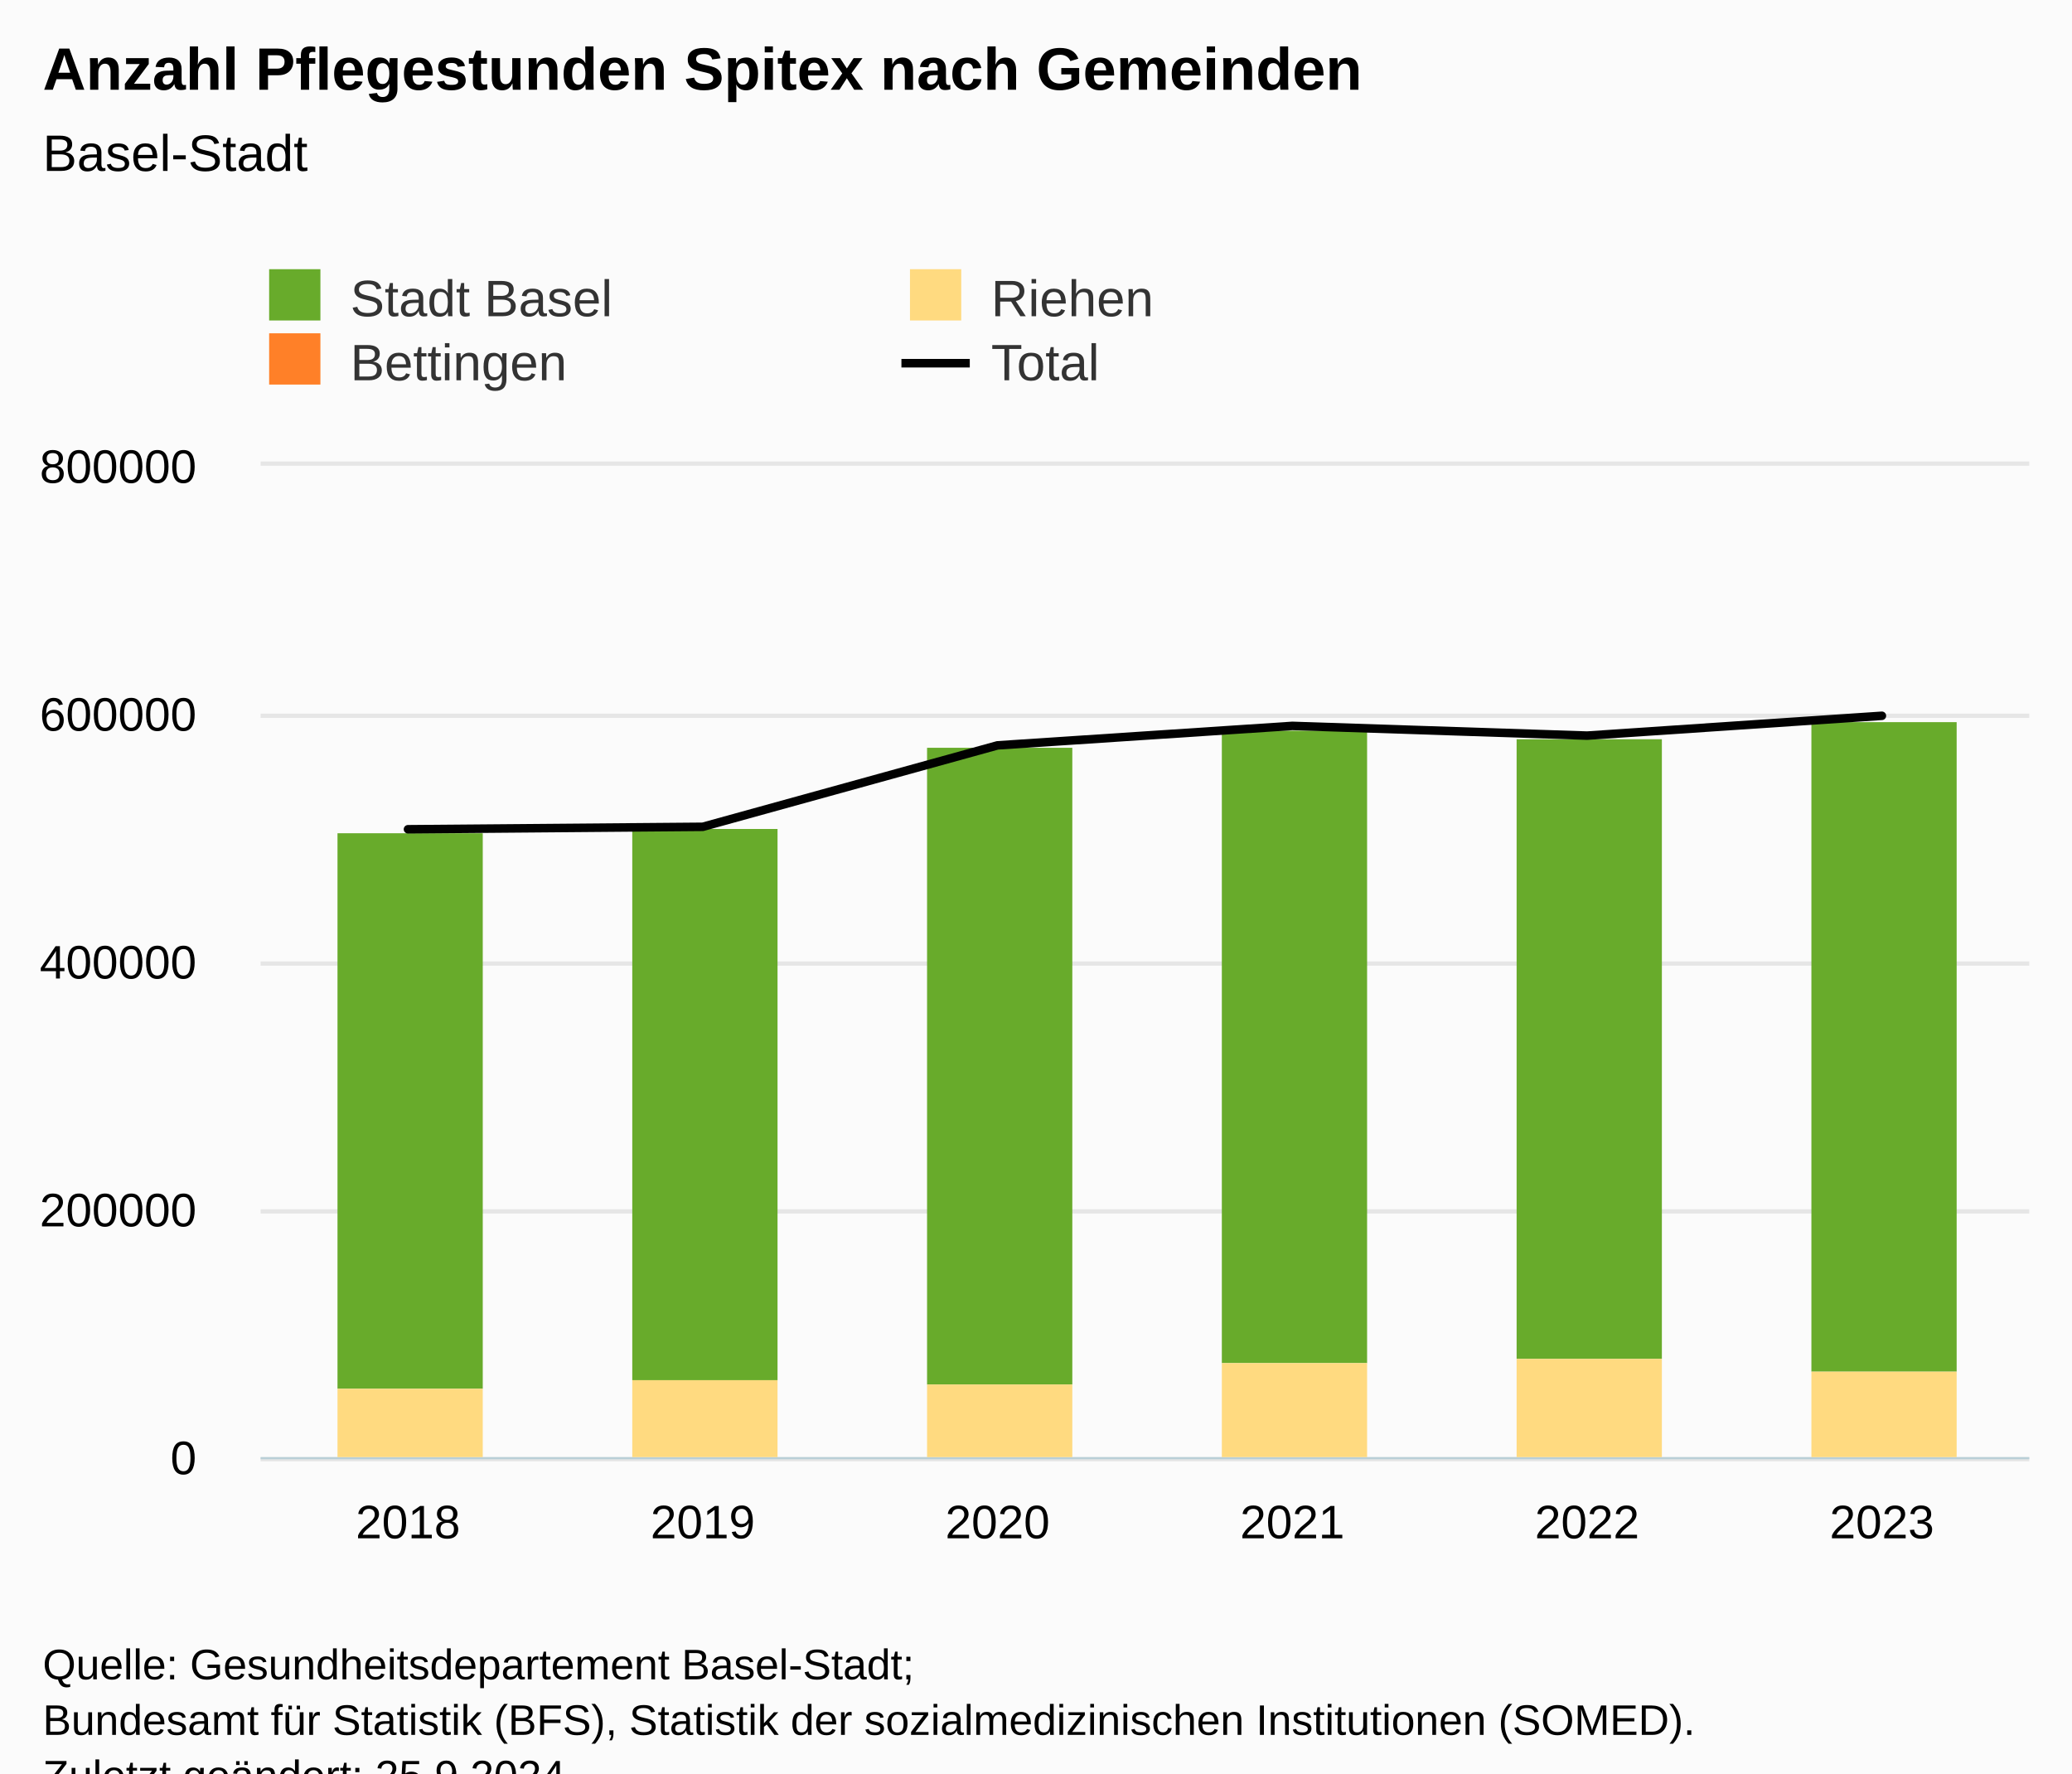
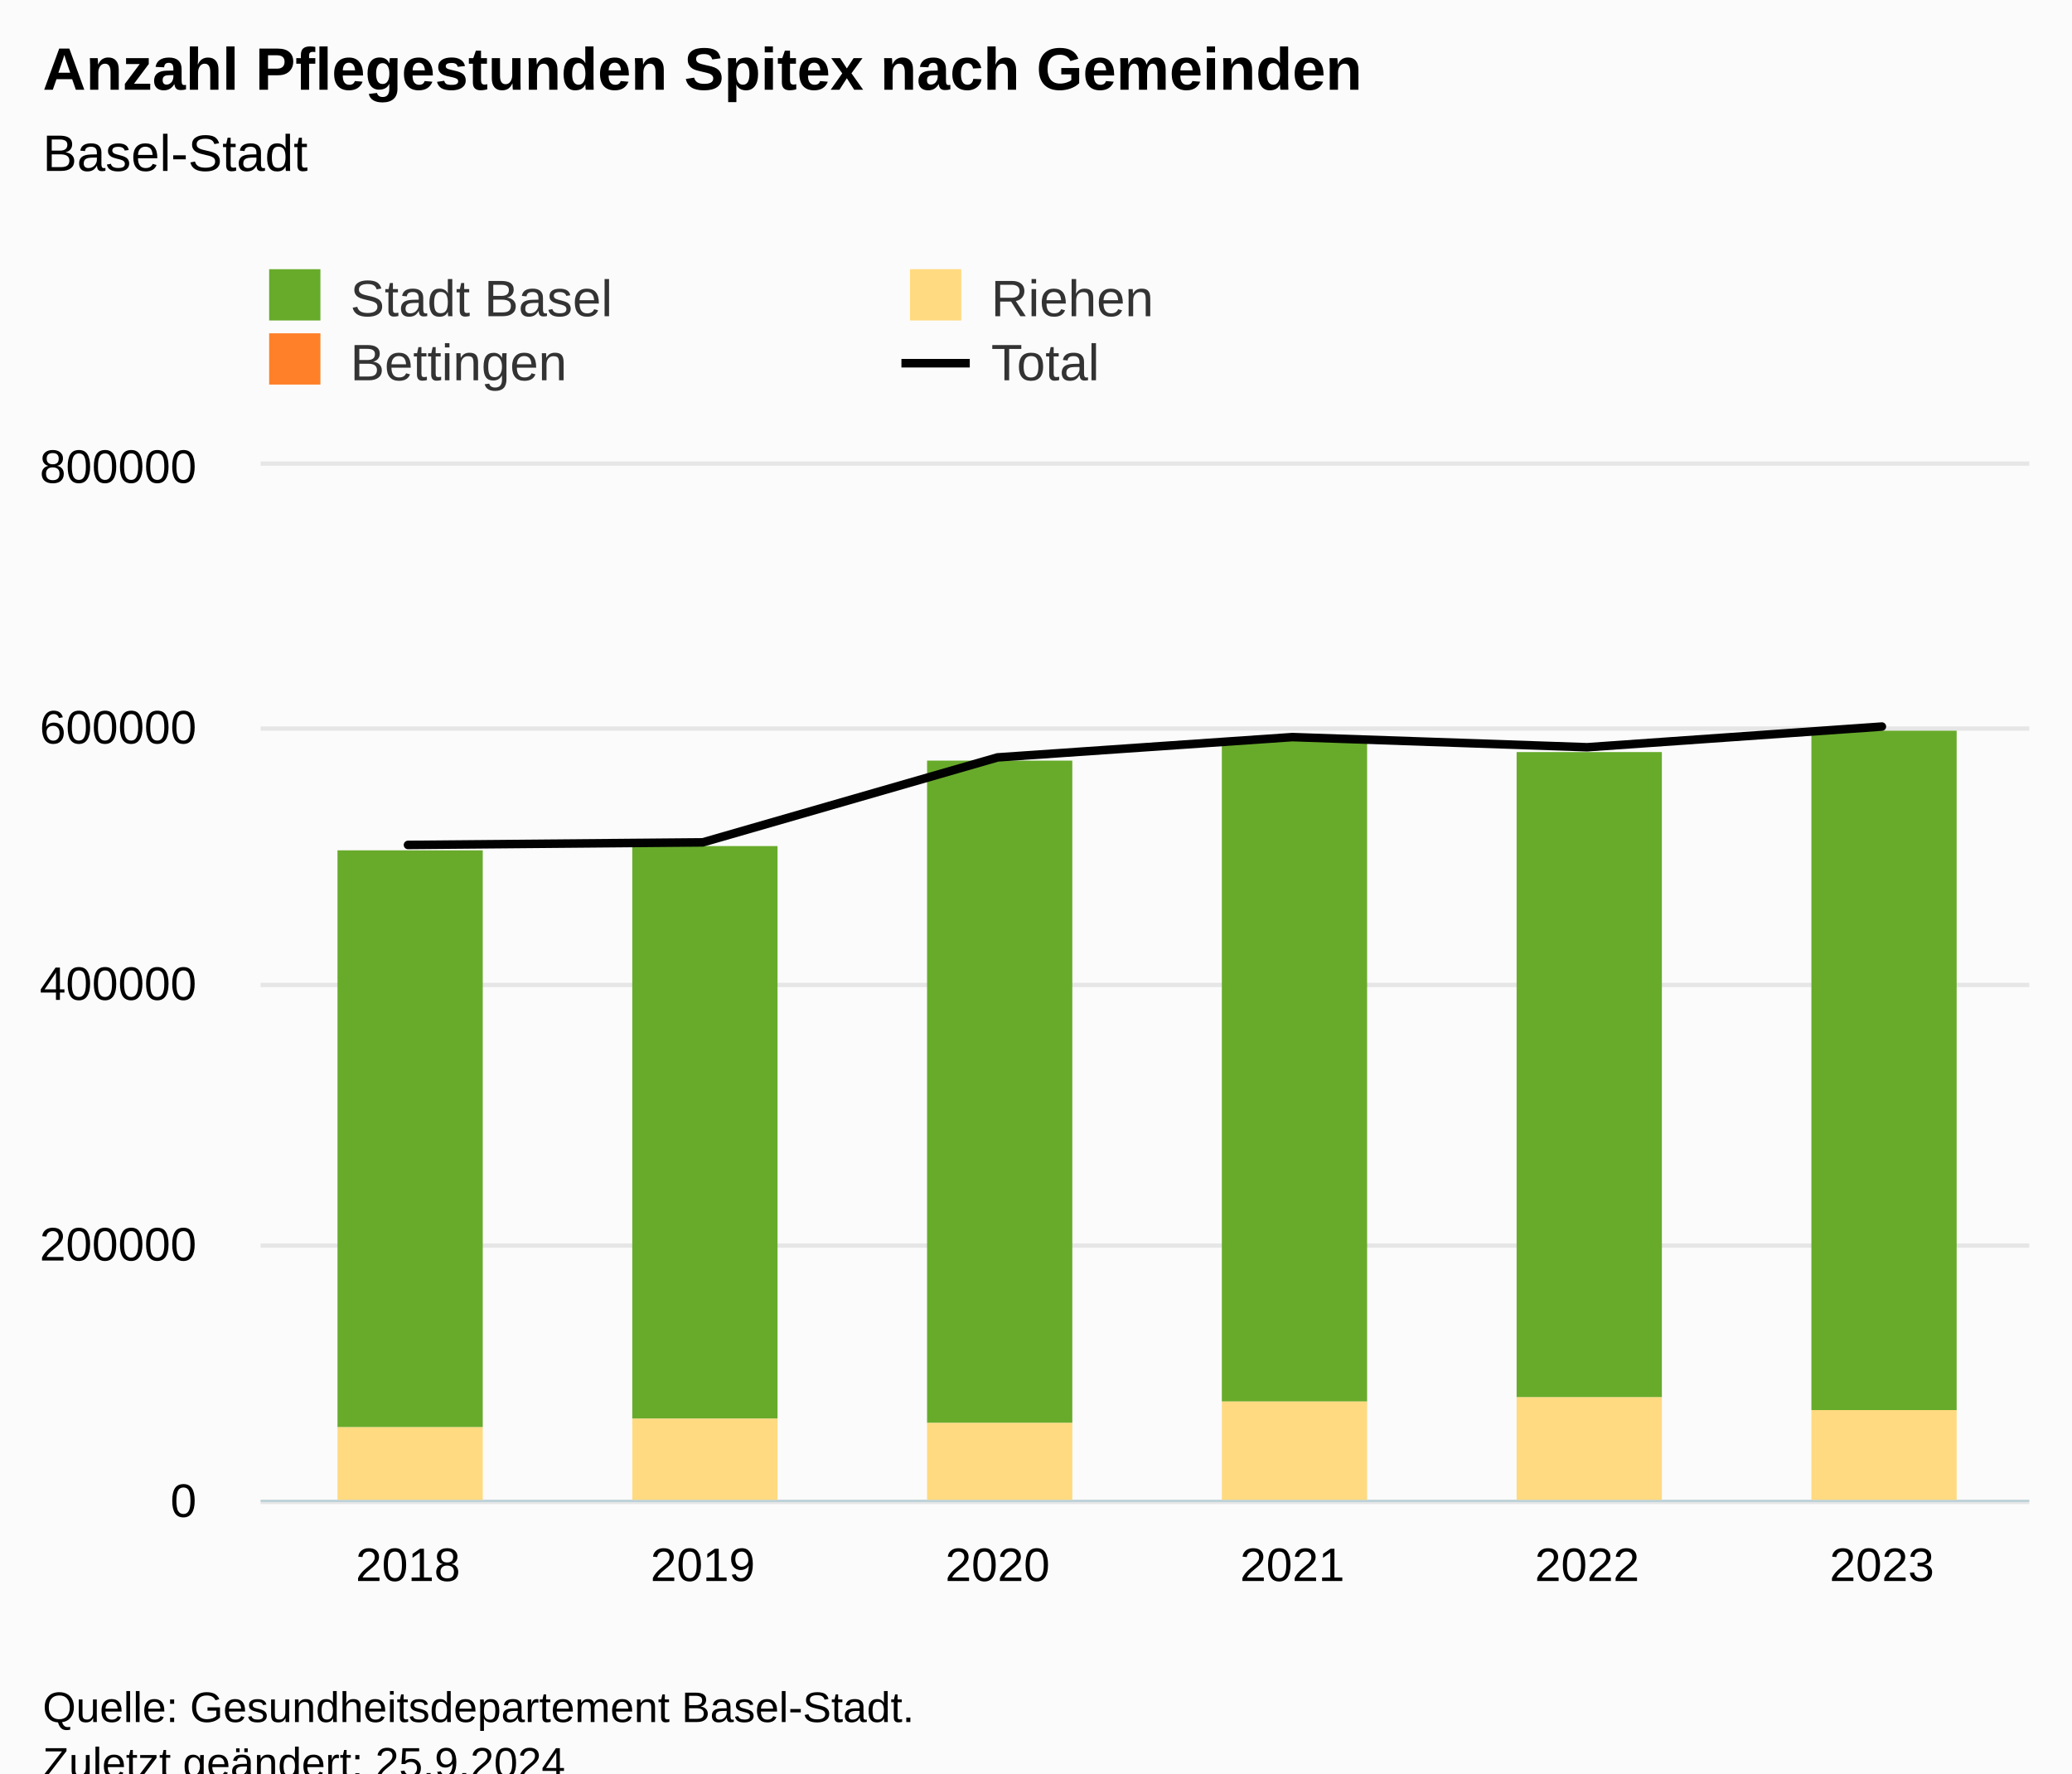
<svg xmlns="http://www.w3.org/2000/svg" version="1.1" class="highcharts-root" style="font-family:Arial;font-size:12px;" viewBox="0 0 485 415">
  <defs>
-     <clipPath id="highcharts-1djaq1n-31-">
-       <rect x="0" y="0" width="414" height="232" fill="none" />
+     <clipPath id="highcharts-j4oncyb-31-">
+       <rect x="0" y="0" width="414" height="242" fill="none" />
    </clipPath>
-     <clipPath id="highcharts-1djaq1n-38-">
-       <rect x="0" y="0" width="414" height="232" fill="none" />
+     <clipPath id="highcharts-j4oncyb-38-">
+       <rect x="0" y="0" width="414" height="242" fill="none" />
    </clipPath>
-     <clipPath id="highcharts-1djaq1n-57-">
-       <rect x="61" y="109" width="414" height="232" fill="none" />
+     <clipPath id="highcharts-j4oncyb-57-">
+       <rect x="61" y="109" width="414" height="242" fill="none" />
    </clipPath>
  </defs>
  <rect fill="#fbfbfb" class="highcharts-background" x="0" y="0" width="485" height="428" rx="0" ry="0" />
-   <rect fill="none" class="highcharts-plot-background" x="61" y="109" width="414" height="232" />
+   <rect fill="none" class="highcharts-plot-background" x="61" y="109" width="414" height="242" />
  <g class="highcharts-pane-group" data-z-index="0" />
  <g class="highcharts-grid highcharts-xaxis-grid" data-z-index="1">
-     <path fill="none" data-z-index="1" class="highcharts-grid-line" d="M 129.5 109 L 129.5 341" opacity="1" />
-     <path fill="none" data-z-index="1" class="highcharts-grid-line" d="M 198.5 109 L 198.5 341" opacity="1" />
-     <path fill="none" data-z-index="1" class="highcharts-grid-line" d="M 267.5 109 L 267.5 341" opacity="1" />
-     <path fill="none" data-z-index="1" class="highcharts-grid-line" d="M 336.5 109 L 336.5 341" opacity="1" />
-     <path fill="none" data-z-index="1" class="highcharts-grid-line" d="M 405.5 109 L 405.5 341" opacity="1" />
-     <path fill="none" data-z-index="1" class="highcharts-grid-line" d="M 474.5 109 L 474.5 341" opacity="1" />
-     <path fill="none" data-z-index="1" class="highcharts-grid-line" d="M 60.5 109 L 60.5 341" opacity="1" />
+     <path fill="none" data-z-index="1" class="highcharts-grid-line" d="M 129.5 109 L 129.5 351" opacity="1" />
+     <path fill="none" data-z-index="1" class="highcharts-grid-line" d="M 198.5 109 L 198.5 351" opacity="1" />
+     <path fill="none" data-z-index="1" class="highcharts-grid-line" d="M 267.5 109 L 267.5 351" opacity="1" />
+     <path fill="none" data-z-index="1" class="highcharts-grid-line" d="M 336.5 109 L 336.5 351" opacity="1" />
+     <path fill="none" data-z-index="1" class="highcharts-grid-line" d="M 405.5 109 L 405.5 351" opacity="1" />
+     <path fill="none" data-z-index="1" class="highcharts-grid-line" d="M 474.5 109 L 474.5 351" opacity="1" />
+     <path fill="none" data-z-index="1" class="highcharts-grid-line" d="M 60.5 109 L 60.5 351" opacity="1" />
  </g>
  <g class="highcharts-grid highcharts-yaxis-grid" data-z-index="1">
-     <path fill="none" stroke="#e6e6e6" stroke-width="1" data-z-index="1" class="highcharts-grid-line" d="M 61 341.5 L 475 341.5" opacity="1" />
-     <path fill="none" stroke="#e6e6e6" stroke-width="1" data-z-index="1" class="highcharts-grid-line" d="M 61 283.5 L 475 283.5" opacity="1" />
-     <path fill="none" stroke="#e6e6e6" stroke-width="1" data-z-index="1" class="highcharts-grid-line" d="M 61 225.5 L 475 225.5" opacity="1" />
-     <path fill="none" stroke="#e6e6e6" stroke-width="1" data-z-index="1" class="highcharts-grid-line" d="M 61 167.5 L 475 167.5" opacity="1" />
+     <path fill="none" stroke="#e6e6e6" stroke-width="1" data-z-index="1" class="highcharts-grid-line" d="M 61 351.5 L 475 351.5" opacity="1" />
+     <path fill="none" stroke="#e6e6e6" stroke-width="1" data-z-index="1" class="highcharts-grid-line" d="M 61 291.5 L 475 291.5" opacity="1" />
+     <path fill="none" stroke="#e6e6e6" stroke-width="1" data-z-index="1" class="highcharts-grid-line" d="M 61 230.5 L 475 230.5" opacity="1" />
+     <path fill="none" stroke="#e6e6e6" stroke-width="1" data-z-index="1" class="highcharts-grid-line" d="M 61 170.5 L 475 170.5" opacity="1" />
    <path fill="none" stroke="#e6e6e6" stroke-width="1" data-z-index="1" class="highcharts-grid-line" d="M 61 108.5 L 475 108.5" opacity="1" />
  </g>
-   <rect fill="none" class="highcharts-plot-border" data-z-index="1" x="61" y="109" width="414" height="232" />
+   <rect fill="none" class="highcharts-plot-border" data-z-index="1" x="61" y="109" width="414" height="242" />
  <g class="highcharts-axis highcharts-xaxis" data-z-index="2">
-     <path fill="none" class="highcharts-axis-line" stroke="#B9CFD7" stroke-width="0.5" data-z-index="7" d="M 61 341.25 L 475 341.25" />
+     <path fill="none" class="highcharts-axis-line" stroke="#B9CFD7" stroke-width="0.5" data-z-index="7" d="M 61 351.25 L 475 351.25" />
  </g>
  <g class="highcharts-axis highcharts-yaxis" data-z-index="2">
-     <path fill="none" class="highcharts-axis-line" data-z-index="7" d="M 61 109 L 61 341" />
+     <path fill="none" class="highcharts-axis-line" data-z-index="7" d="M 61 109 L 61 351" />
  </g>
  <g class="highcharts-series-group" data-z-index="3">
-     <g class="highcharts-series highcharts-series-0 highcharts-column-series" data-z-index="0.1" opacity="1" transform="translate(61,109) scale(1 1)" clip-path="url(#highcharts-1djaq1n-38-)">
-       <rect x="18" y="86" width="34" height="130" fill="#68ab2b" opacity="1" class="highcharts-point" />
-       <rect x="87" y="85" width="34" height="129" fill="#68ab2b" opacity="1" class="highcharts-point" />
-       <rect x="156" y="66" width="34" height="149" fill="#68ab2b" opacity="1" class="highcharts-point" />
-       <rect x="225" y="62" width="34" height="148" fill="#68ab2b" opacity="1" class="highcharts-point" />
-       <rect x="294" y="64" width="34" height="145" fill="#68ab2b" opacity="1" class="highcharts-point" />
-       <rect x="363" y="60" width="34" height="152" fill="#68ab2b" opacity="1" class="highcharts-point" />
+     <g class="highcharts-series highcharts-series-0 highcharts-column-series" data-z-index="0.1" opacity="1" transform="translate(61,109) scale(1 1)" clip-path="url(#highcharts-j4oncyb-38-)">
+       <rect x="18" y="90" width="34" height="135" fill="#68ab2b" opacity="1" class="highcharts-point" />
+       <rect x="87" y="89" width="34" height="134" fill="#68ab2b" opacity="1" class="highcharts-point" />
+       <rect x="156" y="69" width="34" height="155" fill="#68ab2b" opacity="1" class="highcharts-point" />
+       <rect x="225" y="64" width="34" height="155" fill="#68ab2b" opacity="1" class="highcharts-point" />
+       <rect x="294" y="67" width="34" height="151" fill="#68ab2b" opacity="1" class="highcharts-point" />
+       <rect x="363" y="62" width="34" height="159" fill="#68ab2b" opacity="1" class="highcharts-point" />
    </g>
    <g class="highcharts-markers highcharts-series-0 highcharts-column-series" data-z-index="0.1" opacity="1" transform="translate(61,109) scale(1 1)" clip-path="none" />
-     <g class="highcharts-series highcharts-series-1 highcharts-column-series" data-z-index="0.1" opacity="1" transform="translate(61,109) scale(1 1)" clip-path="url(#highcharts-1djaq1n-38-)">
-       <rect x="18" y="216" width="34" height="17" fill="#ffda80" opacity="1" class="highcharts-point" />
-       <rect x="87" y="214" width="34" height="19" fill="#ffda80" opacity="1" class="highcharts-point" />
-       <rect x="156" y="215" width="34" height="17" fill="#ffda80" opacity="1" class="highcharts-point" />
-       <rect x="225" y="210" width="34" height="22" fill="#ffda80" opacity="1" class="highcharts-point" />
-       <rect x="294" y="209" width="34" height="23" fill="#ffda80" opacity="1" class="highcharts-point" />
-       <rect x="363" y="212" width="34" height="20" fill="#ffda80" opacity="1" class="highcharts-point" />
+     <g class="highcharts-series highcharts-series-1 highcharts-column-series" data-z-index="0.1" opacity="1" transform="translate(61,109) scale(1 1)" clip-path="url(#highcharts-j4oncyb-38-)">
+       <rect x="18" y="225" width="34" height="18" fill="#ffda80" opacity="1" class="highcharts-point" />
+       <rect x="87" y="223" width="34" height="20" fill="#ffda80" opacity="1" class="highcharts-point" />
+       <rect x="156" y="224" width="34" height="18" fill="#ffda80" opacity="1" class="highcharts-point" />
+       <rect x="225" y="219" width="34" height="23" fill="#ffda80" opacity="1" class="highcharts-point" />
+       <rect x="294" y="218" width="34" height="24" fill="#ffda80" opacity="1" class="highcharts-point" />
+       <rect x="363" y="221" width="34" height="21" fill="#ffda80" opacity="1" class="highcharts-point" />
    </g>
    <g class="highcharts-markers highcharts-series-1 highcharts-column-series" data-z-index="0.1" opacity="1" transform="translate(61,109) scale(1 1)" clip-path="none" />
-     <g class="highcharts-series highcharts-series-2 highcharts-column-series" data-z-index="0.1" opacity="1" transform="translate(61,109) scale(1 1)" clip-path="url(#highcharts-1djaq1n-38-)">
-       <rect x="18" y="233" width="34" height="0" fill="#FF8028" opacity="1" class="highcharts-point" />
-       <rect x="87" y="233" width="34" height="0" fill="#FF8028" opacity="1" class="highcharts-point" />
-       <rect x="156" y="232" width="34" height="1" fill="#FF8028" opacity="1" class="highcharts-point" />
-       <rect x="225" y="232" width="34" height="1" fill="#FF8028" opacity="1" class="highcharts-point" />
-       <rect x="294" y="232" width="34" height="1" fill="#FF8028" opacity="1" class="highcharts-point" />
-       <rect x="363" y="232" width="34" height="1" fill="#FF8028" opacity="1" class="highcharts-point" />
+     <g class="highcharts-series highcharts-series-2 highcharts-column-series" data-z-index="0.1" opacity="1" transform="translate(61,109) scale(1 1)" clip-path="url(#highcharts-j4oncyb-38-)">
+       <rect x="18" y="243" width="34" height="0" fill="#FF8028" opacity="1" class="highcharts-point" />
+       <rect x="87" y="243" width="34" height="0" fill="#FF8028" opacity="1" class="highcharts-point" />
+       <rect x="156" y="242" width="34" height="1" fill="#FF8028" opacity="1" class="highcharts-point" />
+       <rect x="225" y="242" width="34" height="1" fill="#FF8028" opacity="1" class="highcharts-point" />
+       <rect x="294" y="242" width="34" height="1" fill="#FF8028" opacity="1" class="highcharts-point" />
+       <rect x="363" y="242" width="34" height="1" fill="#FF8028" opacity="1" class="highcharts-point" />
    </g>
    <g class="highcharts-markers highcharts-series-2 highcharts-column-series" data-z-index="0.1" opacity="1" transform="translate(61,109) scale(1 1)" clip-path="none" />
-     <g class="highcharts-series highcharts-series-3 highcharts-line-series" data-z-index="0.1" opacity="1" transform="translate(61,109) scale(1 1)" clip-path="url(#highcharts-1djaq1n-38-)">
-       <path fill="none" d="M 34.5 85.068 L 103.5 84.494 L 172.5 65.431 L 241.5 60.876 L 310.5 63.154 L 379.5 58.512" class="highcharts-graph" data-z-index="1" stroke="#010101" stroke-width="2" stroke-linejoin="round" stroke-linecap="round" />
+     <g class="highcharts-series highcharts-series-3 highcharts-line-series" data-z-index="0.1" opacity="1" transform="translate(61,109) scale(1 1)" clip-path="url(#highcharts-j4oncyb-38-)">
+       <path fill="none" d="M 34.5 88.735 L 103.5 88.136 L 172.5 68.251 L 241.5 63.5 L 310.5 65.876 L 379.5 61.034" class="highcharts-graph" data-z-index="1" stroke="#010101" stroke-width="2" stroke-linejoin="round" stroke-linecap="round" />
    </g>
    <g class="highcharts-markers highcharts-series-3 highcharts-line-series" data-z-index="0.1" opacity="1" transform="translate(61,109) scale(1 1)" clip-path="none" />
  </g>
  <text x="10" text-anchor="start" class="highcharts-title" data-z-index="4" style="color:#000000;font-size:14px;font-weight:bold;fill:#000000;" y="21">
    <tspan>Anzahl Pflegestunden Spitex nach Gemeinden</tspan>
  </text>
  <text x="10" text-anchor="start" class="highcharts-subtitle" data-z-index="4" style="color:#000000;font-size:12px;font-weight:normal;fill:#000000;" y="40">
    <tspan>Basel-Stadt</tspan>
  </text>
-   <text x="10" text-anchor="start" class="highcharts-caption" data-z-index="4" style="color:#666666;fill:#666666;" y="375" />
+   <text x="10" text-anchor="start" class="highcharts-caption" data-z-index="4" style="color:#666666;fill:#666666;" y="385" />
  <g class="highcharts-legend" data-z-index="7" transform="translate(53,56)">
    <rect fill="none" class="highcharts-legend-box" rx="0" ry="0" x="0" y="0" width="306" height="41" visibility="visible" />
    <g data-z-index="1">
      <g>
        <g class="highcharts-legend-item highcharts-column-series highcharts-color-undefined highcharts-series-0" data-z-index="1" transform="translate(8,3)">
          <text x="21" style="color:#333333;cursor:pointer;font-size:12px;font-weight:normal;white-space:nowrap;fill:#333333;" text-anchor="start" data-z-index="2" y="15">
            <tspan>Stadt Basel</tspan>
          </text>
          <rect x="2" y="4" width="12" height="12" fill="#68ab2b" class="highcharts-point" data-z-index="3" />
        </g>
        <g class="highcharts-legend-item highcharts-column-series highcharts-color-undefined highcharts-series-1" data-z-index="1" transform="translate(158,3)">
          <text x="21" y="15" style="color:#333333;cursor:pointer;font-size:12px;font-weight:normal;white-space:nowrap;fill:#333333;" text-anchor="start" data-z-index="2">
            <tspan>Riehen</tspan>
          </text>
          <rect x="2" y="4" width="12" height="12" fill="#ffda80" class="highcharts-point" data-z-index="3" />
        </g>
        <g class="highcharts-legend-item highcharts-column-series highcharts-color-undefined highcharts-series-2" data-z-index="1" transform="translate(8,18)">
          <text x="21" y="15" style="color:#333333;cursor:pointer;font-size:12px;font-weight:normal;white-space:nowrap;fill:#333333;" text-anchor="start" data-z-index="2">
            <tspan>Bettingen</tspan>
          </text>
          <rect x="2" y="4" width="12" height="12" fill="#FF8028" class="highcharts-point" data-z-index="3" />
        </g>
        <g class="highcharts-legend-item highcharts-line-series highcharts-color-undefined highcharts-series-3" data-z-index="1" transform="translate(158,18)">
          <path fill="none" d="M 0 11 L 16 11" class="highcharts-graph" stroke="#010101" stroke-width="2" />
          <text x="21" y="15" style="color:#333333;cursor:pointer;font-size:12px;font-weight:normal;white-space:nowrap;fill:#333333;" text-anchor="start" data-z-index="2">
            <tspan>Total</tspan>
          </text>
        </g>
      </g>
    </g>
  </g>
  <g class="highcharts-axis-labels highcharts-xaxis-labels" data-z-index="7">
-     <text x="95.5" style="color:#000000;cursor:default;font-size:11px;fill:#000000;" text-anchor="middle" transform="translate(0,0)" y="360" opacity="1">2018</text>
-     <text x="164.5" style="color:#000000;cursor:default;font-size:11px;fill:#000000;" text-anchor="middle" transform="translate(0,0)" y="360" opacity="1">2019</text>
-     <text x="233.5" style="color:#000000;cursor:default;font-size:11px;fill:#000000;" text-anchor="middle" transform="translate(0,0)" y="360" opacity="1">2020</text>
-     <text x="302.5" style="color:#000000;cursor:default;font-size:11px;fill:#000000;" text-anchor="middle" transform="translate(0,0)" y="360" opacity="1">2021</text>
-     <text x="371.5" style="color:#000000;cursor:default;font-size:11px;fill:#000000;" text-anchor="middle" transform="translate(0,0)" y="360" opacity="1">2022</text>
-     <text x="440.5" style="color:#000000;cursor:default;font-size:11px;fill:#000000;" text-anchor="middle" transform="translate(0,0)" y="360" opacity="1">2023</text>
+     <text x="95.5" style="color:#000000;cursor:default;font-size:11px;fill:#000000;" text-anchor="middle" transform="translate(0,0)" y="370" opacity="1">2018</text>
+     <text x="164.5" style="color:#000000;cursor:default;font-size:11px;fill:#000000;" text-anchor="middle" transform="translate(0,0)" y="370" opacity="1">2019</text>
+     <text x="233.5" style="color:#000000;cursor:default;font-size:11px;fill:#000000;" text-anchor="middle" transform="translate(0,0)" y="370" opacity="1">2020</text>
+     <text x="302.5" style="color:#000000;cursor:default;font-size:11px;fill:#000000;" text-anchor="middle" transform="translate(0,0)" y="370" opacity="1">2021</text>
+     <text x="371.5" style="color:#000000;cursor:default;font-size:11px;fill:#000000;" text-anchor="middle" transform="translate(0,0)" y="370" opacity="1">2022</text>
+     <text x="440.5" style="color:#000000;cursor:default;font-size:11px;fill:#000000;" text-anchor="middle" transform="translate(0,0)" y="370" opacity="1">2023</text>
  </g>
  <g class="highcharts-axis-labels highcharts-yaxis-labels" data-z-index="7">
-     <text x="46" style="color:black;cursor:default;font-size:11px;fill:black;" text-anchor="end" transform="translate(0,0)" y="345" opacity="1">0</text>
-     <text x="46" style="color:black;cursor:default;font-size:11px;fill:black;" text-anchor="end" transform="translate(0,0)" y="287" opacity="1">200000</text>
-     <text x="46" style="color:black;cursor:default;font-size:11px;fill:black;" text-anchor="end" transform="translate(0,0)" y="229" opacity="1">400000</text>
-     <text x="46" style="color:black;cursor:default;font-size:11px;fill:black;" text-anchor="end" transform="translate(0,0)" y="171" opacity="1">600000</text>
+     <text x="46" style="color:black;cursor:default;font-size:11px;fill:black;" text-anchor="end" transform="translate(0,0)" y="355" opacity="1">0</text>
+     <text x="46" style="color:black;cursor:default;font-size:11px;fill:black;" text-anchor="end" transform="translate(0,0)" y="295" opacity="1">200000</text>
+     <text x="46" style="color:black;cursor:default;font-size:11px;fill:black;" text-anchor="end" transform="translate(0,0)" y="234" opacity="1">400000</text>
+     <text x="46" style="color:black;cursor:default;font-size:11px;fill:black;" text-anchor="end" transform="translate(0,0)" y="174" opacity="1">600000</text>
    <text x="46" style="color:black;cursor:default;font-size:11px;fill:black;" text-anchor="end" transform="translate(0,0)" y="113" opacity="1">800000</text>
  </g>
-   <text x="10" class="highcharts-credits" text-anchor="start" data-z-index="8" style="cursor:default;color:#000000;font-size:10px;fill:#000000;" y="393">
-     <tspan>Quelle: Gesundheitsdepartement Basel-Stadt;</tspan>
-     <tspan x="10" dy="13">Bundesamt für Statistik (BFS), Statistik der sozialmedizinischen Institutionen (SOMED).</tspan>
+   <text x="10" class="highcharts-credits" text-anchor="start" data-z-index="8" style="cursor:default;color:#000000;font-size:10px;fill:#000000;" y="403">
+     <tspan>Quelle: Gesundheitsdepartement Basel-Stadt.</tspan>
    <tspan x="10" dy="13">Zuletzt geändert: 25.9.2024</tspan>
  </text>
-   <g class="highcharts-control-points" data-z-index="99" clip-path="url(#highcharts-1djaq1n-57-)" />
+   <g class="highcharts-control-points" data-z-index="99" clip-path="url(#highcharts-j4oncyb-57-)" />
</svg>
